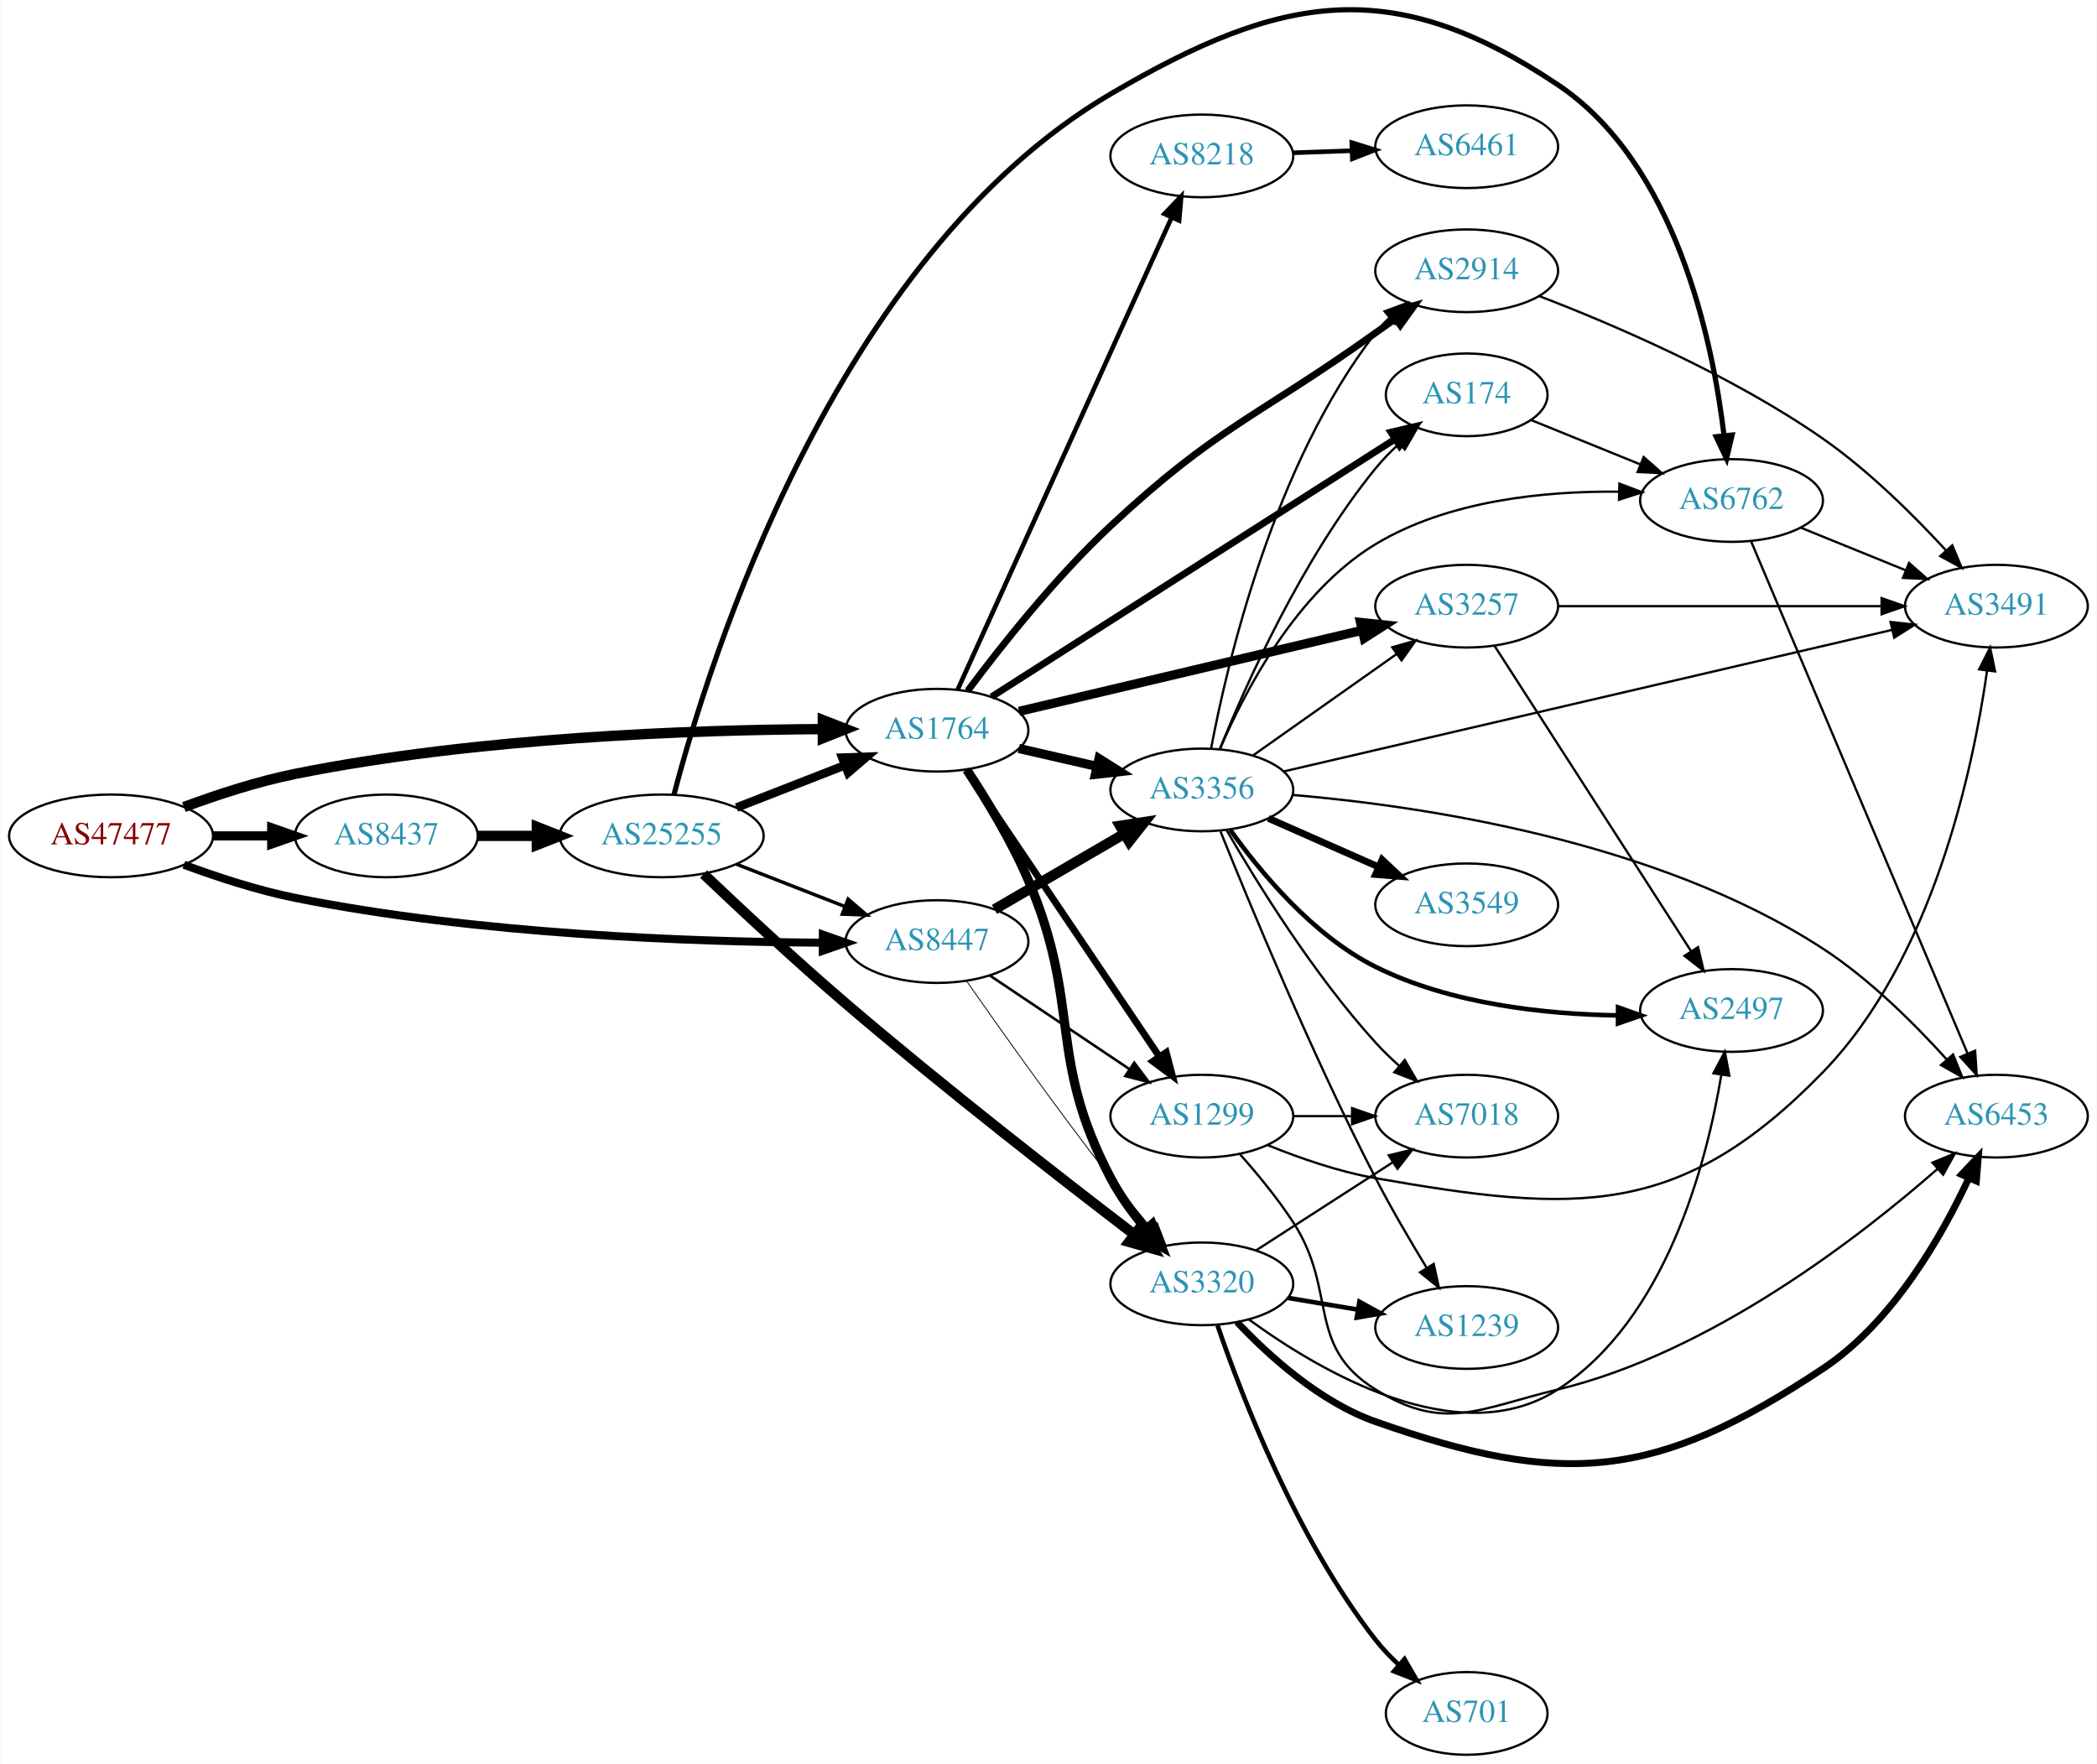
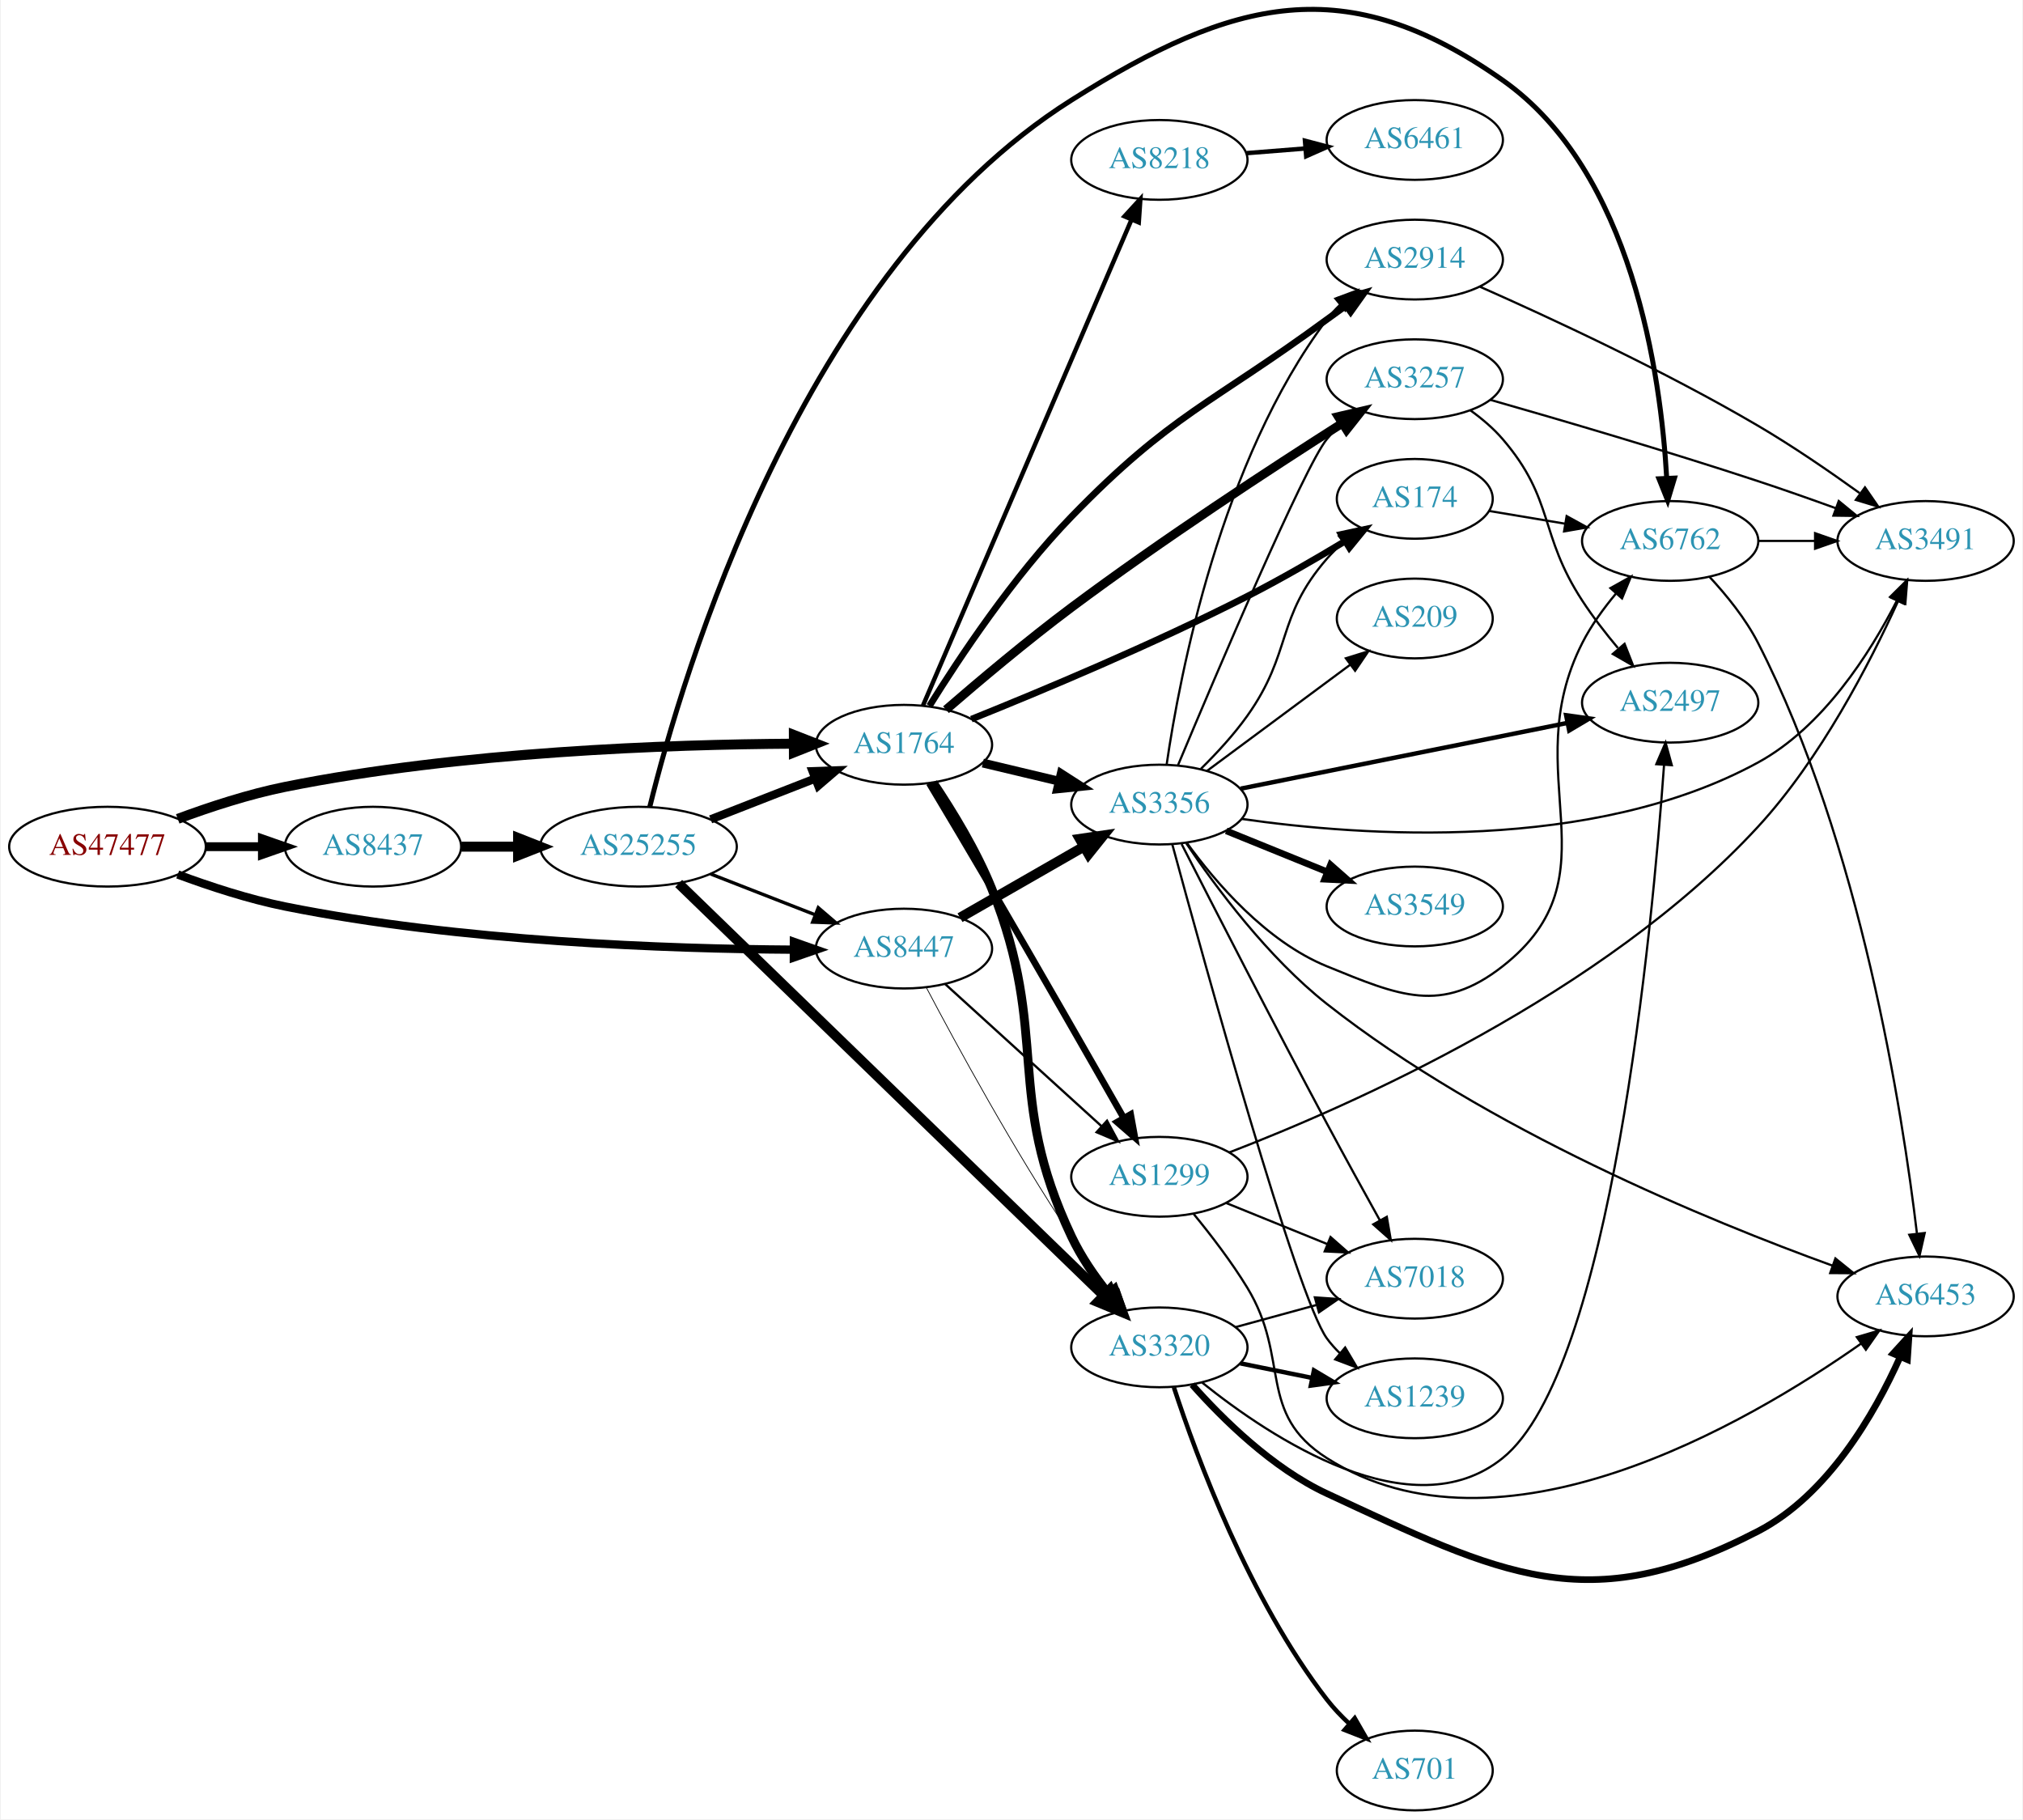
- <svg xmlns="http://www.w3.org/2000/svg" xmlns:xlink="http://www.w3.org/1999/xlink" width="913pt" height="768pt" viewBox="0.00 0.00 912.54 767.87">
-   <g id="graph0" class="graph" transform="scale(1 1) rotate(0) translate(4 763.872)">
-     <polygon fill="white" stroke="none" points="-4,4 -4,-763.872 908.542,-763.872 908.542,4 -4,4" />
+ <svg xmlns="http://www.w3.org/2000/svg" xmlns:xlink="http://www.w3.org/1999/xlink" width="913pt" height="821pt" viewBox="0.00 0.00 912.54 821.18">
+   <g id="graph0" class="graph" transform="scale(1 1) rotate(0) translate(4 817.175)">
+     <polygon fill="white" stroke="none" points="-4,4 -4,-817.175 908.542,-817.175 908.542,4 -4,4" />
    <g id="node1" class="node">
      <g id="a_node1">
        <a xlink:href="/asn/47477" xlink:title="AS47477 ~ REWEA-AS [AT]">
-           <ellipse fill="#ffffff" stroke="black" cx="44.196" cy="-400" rx="44.393" ry="18" />
-           <text text-anchor="middle" x="44.196" y="-396.3" font-family="Times,serif" font-size="14.00" fill="#880000">AS47477</text>
+           <ellipse fill="#ffffff" stroke="black" cx="44.196" cy="-435" rx="44.393" ry="18" />
+           <text text-anchor="middle" x="44.196" y="-431.3" font-family="Times,serif" font-size="14.00" fill="#880000">AS47477</text>
        </a>
      </g>
    </g>
    <g id="node2" class="node">
      <g id="a_node2">
        <a xlink:href="/asn/1764" xlink:title="AS1764 ~ NEXTLAYER-AS [AT]">
-           <ellipse fill="#ffffff" stroke="black" cx="403.724" cy="-446" rx="39.794" ry="18" />
-           <text text-anchor="middle" x="403.724" y="-442.3" font-family="Times,serif" font-size="14.00" fill="#2c94b3">AS1764</text>
+           <ellipse fill="#ffffff" stroke="black" cx="403.724" cy="-481" rx="39.794" ry="18" />
+           <text text-anchor="middle" x="403.724" y="-477.3" font-family="Times,serif" font-size="14.00" fill="#2c94b3">AS1764</text>
        </a>
      </g>
    </g>
    <g id="edge1" class="edge">
-       <path fill="none" stroke="black" stroke-width="4.5" d="M75.901,-412.554C90.369,-417.925 108.014,-423.708 124.392,-427 203.573,-442.916 297.695,-446.159 353.697,-446.486" />
-       <polygon fill="black" stroke="black" stroke-width="4.5" points="354.025,-450.424 364.036,-446.515 354.047,-442.549 354.025,-450.424" />
+       <path fill="none" stroke="black" stroke-width="4.5" d="M75.901,-447.554C90.369,-452.925 108.014,-458.708 124.392,-462 203.573,-477.916 297.695,-481.159 353.697,-481.486" />
+       <polygon fill="black" stroke="black" stroke-width="4.5" points="354.025,-485.424 364.036,-481.515 354.047,-477.549 354.025,-485.424" />
    </g>
    <g id="node3" class="node">
      <g id="a_node3">
        <a xlink:href="/asn/8437" xlink:title="AS8437 ~ Hutchison Drei Austria GmbH [AT]">
-           <ellipse fill="#ffffff" stroke="black" cx="164.039" cy="-400" rx="39.794" ry="18" />
-           <text text-anchor="middle" x="164.039" y="-396.3" font-family="Times,serif" font-size="14.00" fill="#2c94b3">AS8437</text>
+           <ellipse fill="#ffffff" stroke="black" cx="164.039" cy="-435" rx="39.794" ry="18" />
+           <text text-anchor="middle" x="164.039" y="-431.3" font-family="Times,serif" font-size="14.00" fill="#2c94b3">AS8437</text>
        </a>
      </g>
    </g>
    <g id="edge2" class="edge">
-       <path fill="none" stroke="black" stroke-width="4" d="M88.407,-400C96.72,-400 105.482,-400 113.965,-400" />
-       <polygon fill="black" stroke="black" stroke-width="4" points="114.123,-403.5 124.123,-400 114.123,-396.5 114.123,-403.5" />
+       <path fill="none" stroke="black" stroke-width="4" d="M88.407,-435C96.72,-435 105.482,-435 113.965,-435" />
+       <polygon fill="black" stroke="black" stroke-width="4" points="114.123,-438.5 124.123,-435 114.123,-431.5 114.123,-438.5" />
    </g>
    <g id="node4" class="node">
      <g id="a_node4">
        <a xlink:href="/asn/8447" xlink:title="AS8447 ~ A1 Telekom Austria AG [AT]">
-           <ellipse fill="#ffffff" stroke="black" cx="403.724" cy="-354" rx="39.794" ry="18" />
-           <text text-anchor="middle" x="403.724" y="-350.3" font-family="Times,serif" font-size="14.00" fill="#2c94b3">AS8447</text>
+           <ellipse fill="#ffffff" stroke="black" cx="403.724" cy="-389" rx="39.794" ry="18" />
+           <text text-anchor="middle" x="403.724" y="-385.3" font-family="Times,serif" font-size="14.00" fill="#2c94b3">AS8447</text>
        </a>
      </g>
    </g>
    <g id="edge3" class="edge">
-       <path fill="none" stroke="black" stroke-width="3.5" d="M75.901,-387.446C90.369,-382.075 108.014,-376.292 124.392,-373 203.573,-357.084 297.695,-353.841 353.697,-353.514" />
-       <polygon fill="black" stroke="black" stroke-width="3.5" points="354.046,-357.014 364.036,-353.485 354.026,-350.014 354.046,-357.014" />
+       <path fill="none" stroke="black" stroke-width="3.75" d="M75.901,-422.446C90.369,-417.075 108.014,-411.292 124.392,-408 203.573,-392.084 297.695,-388.841 353.697,-388.514" />
+       <polygon fill="black" stroke="black" stroke-width="3.75" points="354.046,-392.014 364.036,-388.485 354.026,-385.014 354.046,-392.014" />
    </g>
    <g id="node5" class="node">
      <g id="a_node5">
-         <a xlink:href="/asn/1299" xlink:title="AS1299 ~ Telia Carrier [EU]">
-           <ellipse fill="#ffffff" stroke="black" cx="519.017" cy="-278" rx="39.794" ry="18" />
-           <text text-anchor="middle" x="519.017" y="-274.3" font-family="Times,serif" font-size="14.00" fill="#2c94b3">AS1299</text>
+         <a xlink:href="/asn/3356" xlink:title="AS3356 ~ Level 3 Parent, LLC [US]">
+           <ellipse fill="#ffffff" stroke="black" cx="519.017" cy="-454" rx="39.794" ry="18" />
+           <text text-anchor="middle" x="519.017" y="-450.3" font-family="Times,serif" font-size="14.00" fill="#2c94b3">AS3356</text>
        </a>
      </g>
    </g>
    <g id="edge4" class="edge">
-       <path fill="none" stroke="black" stroke-width="3" d="M416.421,-428.654C436.35,-399.102 476.994,-338.832 500.383,-304.148" />
-       <polygon fill="black" stroke="black" stroke-width="3" points="503.524,-305.751 506.213,-295.504 497.72,-301.838 503.524,-305.751" />
+       <path fill="none" stroke="black" stroke-width="4" d="M439.331,-472.752C450.202,-470.162 462.357,-467.265 473.799,-464.538" />
+       <polygon fill="black" stroke="black" stroke-width="4" points="474.705,-467.92 483.621,-462.197 473.082,-461.111 474.705,-467.92" />
    </g>
    <g id="node6" class="node">
      <g id="a_node6">
-         <a xlink:href="/asn/3320" xlink:title="AS3320 ~ DTAG [DE]">
-           <ellipse fill="#ffffff" stroke="black" cx="519.017" cy="-205" rx="39.794" ry="18" />
-           <text text-anchor="middle" x="519.017" y="-201.3" font-family="Times,serif" font-size="14.00" fill="#2c94b3">AS3320</text>
+         <a xlink:href="/asn/3257" xlink:title="AS3257 ~ GTT [DE]">
+           <ellipse fill="#ffffff" stroke="black" cx="634.31" cy="-646" rx="39.794" ry="18" />
+           <text text-anchor="middle" x="634.31" y="-642.3" font-family="Times,serif" font-size="14.00" fill="#2c94b3">AS3257</text>
        </a>
      </g>
    </g>
    <g id="edge5" class="edge">
-       <path fill="none" stroke="black" stroke-width="4" d="M416.715,-428.742C425.12,-416.016 436.106,-398.026 443.37,-381 466.898,-325.857 451.449,-304.054 479.37,-251 483.49,-243.172 489.122,-235.481 494.812,-228.697" />
-       <polygon fill="black" stroke="black" stroke-width="4" points="497.439,-231.009 501.431,-221.195 492.19,-226.378 497.439,-231.009" />
+       <path fill="none" stroke="black" stroke-width="4" d="M422.704,-496.828C437.565,-509.691 459.392,-528.082 479.37,-543 520.292,-573.557 569.688,-605.843 601.294,-625.952" />
+       <polygon fill="black" stroke="black" stroke-width="4" points="599.788,-629.141 610.108,-631.537 603.535,-623.228 599.788,-629.141" />
    </g>
    <g id="node7" class="node">
      <g id="a_node7">
-         <a xlink:href="/asn/3356" xlink:title="AS3356 ~ Level 3 Parent, LLC [US]">
-           <ellipse fill="#ffffff" stroke="black" cx="519.017" cy="-420" rx="39.794" ry="18" />
-           <text text-anchor="middle" x="519.017" y="-416.3" font-family="Times,serif" font-size="14.00" fill="#2c94b3">AS3356</text>
+         <a xlink:href="/asn/1299" xlink:title="AS1299 ~ Telia Carrier [EU]">
+           <ellipse fill="#ffffff" stroke="black" cx="519.017" cy="-286" rx="39.794" ry="18" />
+           <text text-anchor="middle" x="519.017" y="-282.3" font-family="Times,serif" font-size="14.00" fill="#2c94b3">AS1299</text>
        </a>
      </g>
    </g>
    <g id="edge6" class="edge">
-       <path fill="none" stroke="black" stroke-width="4" d="M439.331,-438.058C450.102,-435.586 462.132,-432.825 473.481,-430.221" />
-       <polygon fill="black" stroke="black" stroke-width="4" points="474.267,-433.631 483.231,-427.983 472.702,-426.809 474.267,-433.631" />
+       <path fill="none" stroke="black" stroke-width="3" d="M415.129,-463.661C422.95,-450.592 433.898,-432.209 443.37,-416 464.186,-380.377 487.847,-339.021 502.846,-312.693" />
+       <polygon fill="black" stroke="black" stroke-width="3" points="506.054,-314.134 507.959,-303.712 499.97,-310.671 506.054,-314.134" />
    </g>
    <g id="node8" class="node">
      <g id="a_node8">
-         <a xlink:href="/asn/3257" xlink:title="AS3257 ~ GTT [DE]">
-           <ellipse fill="#ffffff" stroke="black" cx="634.31" cy="-500" rx="39.794" ry="18" />
-           <text text-anchor="middle" x="634.31" y="-496.3" font-family="Times,serif" font-size="14.00" fill="#2c94b3">AS3257</text>
+         <a xlink:href="/asn/2914" xlink:title="AS2914 ~ NTT America, Inc. [US]">
+           <ellipse fill="#ffffff" stroke="black" cx="634.31" cy="-700" rx="39.794" ry="18" />
+           <text text-anchor="middle" x="634.31" y="-696.3" font-family="Times,serif" font-size="14.00" fill="#2c94b3">AS2914</text>
        </a>
      </g>
    </g>
    <g id="edge7" class="edge">
-       <path fill="none" stroke="black" stroke-width="4" d="M439.441,-454.201C479.416,-463.645 545.174,-479.179 588.857,-489.499" />
-       <polygon fill="black" stroke="black" stroke-width="4" points="588.104,-492.917 598.641,-491.81 589.713,-486.105 588.104,-492.917" />
+       <path fill="none" stroke="black" stroke-width="3" d="M415.25,-498.561C428.602,-520.044 453.074,-556.896 479.37,-584 524.445,-630.46 542.495,-634.675 594.663,-673 597.452,-675.049 600.374,-677.157 603.309,-679.25" />
+       <polygon fill="black" stroke="black" stroke-width="3" points="601.327,-682.135 611.515,-685.043 605.364,-676.416 601.327,-682.135" />
    </g>
    <g id="node9" class="node">
      <g id="a_node9">
-         <a xlink:href="/asn/2914" xlink:title="AS2914 ~ NTT America, Inc. [US]">
-           <ellipse fill="#ffffff" stroke="black" cx="634.31" cy="-646" rx="39.794" ry="18" />
-           <text text-anchor="middle" x="634.31" y="-642.3" font-family="Times,serif" font-size="14.00" fill="#2c94b3">AS2914</text>
-         </a>
-       </g>
-     </g>
-     <g id="edge8" class="edge">
-       <path fill="none" stroke="black" stroke-width="3" d="M417.096,-463.133C431.072,-481.881 455.052,-512.288 479.37,-535 525.704,-578.274 543.054,-582.177 594.663,-619 597.48,-621.01 600.421,-623.093 603.368,-625.169" />
-       <polygon fill="black" stroke="black" stroke-width="3" points="601.394,-628.06 611.59,-630.938 605.415,-622.33 601.394,-628.06" />
-     </g>
-     <g id="node10" class="node">
-       <g id="a_node10">
        <a xlink:href="/asn/174" xlink:title="AS174 ~ Cogent Communications [US]">
          <ellipse fill="#ffffff" stroke="black" cx="634.31" cy="-592" rx="35.194" ry="18" />
          <text text-anchor="middle" x="634.31" y="-588.3" font-family="Times,serif" font-size="14.00" fill="#2c94b3">AS174</text>
        </a>
      </g>
    </g>
+     <g id="edge8" class="edge">
+       <path fill="none" stroke="black" stroke-width="3" d="M434.154,-492.557C465.503,-505.156 516.339,-526.417 558.663,-548 573.472,-555.551 589.404,-564.782 602.731,-572.834" />
+       <polygon fill="black" stroke="black" stroke-width="3" points="601.136,-575.962 611.495,-578.186 604.785,-569.988 601.136,-575.962" />
+     </g>
+     <g id="node10" class="node">
+       <g id="a_node10">
+         <a xlink:href="/asn/8218" xlink:title="AS8218 ~ legacy Neotelecoms [FR]">
+           <ellipse fill="#ffffff" stroke="black" cx="519.017" cy="-745" rx="39.794" ry="18" />
+           <text text-anchor="middle" x="519.017" y="-741.3" font-family="Times,serif" font-size="14.00" fill="#2c94b3">AS8218</text>
+         </a>
+       </g>
+     </g>
    <g id="edge9" class="edge">
-       <path fill="none" stroke="black" stroke-width="3" d="M427.477,-460.533C468.872,-486.972 556.498,-542.94 602.94,-572.603" />
-       <polygon fill="black" stroke="black" stroke-width="3" points="601.342,-575.735 611.654,-578.168 605.11,-569.836 601.342,-575.735" />
+       <path fill="none" stroke="black" stroke-width="2" d="M412.333,-498.732C431.763,-544.007 483.301,-664.103 506.46,-718.071" />
+       <polygon fill="black" stroke="black" stroke-width="2" points="503.28,-719.536 510.44,-727.345 509.713,-716.776 503.28,-719.536" />
    </g>
    <g id="node11" class="node">
      <g id="a_node11">
-         <a xlink:href="/asn/8218" xlink:title="AS8218 ~ legacy Neotelecoms [FR]">
-           <ellipse fill="#ffffff" stroke="black" cx="519.017" cy="-696" rx="39.794" ry="18" />
-           <text text-anchor="middle" x="519.017" y="-692.3" font-family="Times,serif" font-size="14.00" fill="#2c94b3">AS8218</text>
+         <a xlink:href="/asn/3320" xlink:title="AS3320 ~ DTAG [DE]">
+           <ellipse fill="#ffffff" stroke="black" cx="519.017" cy="-209" rx="39.794" ry="18" />
+           <text text-anchor="middle" x="519.017" y="-205.3" font-family="Times,serif" font-size="14.00" fill="#2c94b3">AS3320</text>
        </a>
      </g>
    </g>
    <g id="edge10" class="edge">
-       <path fill="none" stroke="black" stroke-width="2" d="M412.69,-463.58C432.232,-506.702 482.641,-617.939 505.913,-669.291" />
-       <polygon fill="black" stroke="black" stroke-width="2" points="502.743,-670.776 510.059,-678.44 509.119,-667.887 502.743,-670.776" />
-     </g>
-     <g id="node21" class="node">
-       <g id="a_node21">
+       <path fill="none" stroke="black" stroke-width="4" d="M416.947,-463.838C425.464,-451.158 436.488,-433.185 443.37,-416 469.984,-349.542 448.767,-323.718 479.37,-259 483.641,-249.968 489.764,-241.035 495.88,-233.274" />
+       <polygon fill="black" stroke="black" stroke-width="4" points="498.748,-235.298 502.427,-225.362 493.355,-230.835 498.748,-235.298" />
+     </g>
+     <g id="node22" class="node">
+       <g id="a_node22">
        <a xlink:href="/asn/25255" xlink:title="AS25255 ~ ==&gt; TELE2 AUSTRIA &lt;== [AT]">
-           <ellipse fill="#ffffff" stroke="black" cx="283.881" cy="-400" rx="44.393" ry="18" />
-           <text text-anchor="middle" x="283.881" y="-396.3" font-family="Times,serif" font-size="14.00" fill="#2c94b3">AS25255</text>
-         </a>
-       </g>
-     </g>
-     <g id="edge34" class="edge">
-       <path fill="none" stroke="black" stroke-width="4.5" d="M203.951,-400C212.054,-400 220.729,-400 229.255,-400" />
-       <polygon fill="black" stroke="black" stroke-width="4.5" points="229.533,-403.938 239.533,-400 229.533,-396.063 229.533,-403.938" />
+           <ellipse fill="#ffffff" stroke="black" cx="283.881" cy="-435" rx="44.393" ry="18" />
+           <text text-anchor="middle" x="283.881" y="-431.3" font-family="Times,serif" font-size="14.00" fill="#2c94b3">AS25255</text>
+         </a>
+       </g>
+     </g>
+     <g id="edge35" class="edge">
+       <path fill="none" stroke="black" stroke-width="4.5" d="M203.951,-435C212.054,-435 220.729,-435 229.255,-435" />
+       <polygon fill="black" stroke="black" stroke-width="4.5" points="229.533,-438.938 239.533,-435 229.533,-431.063 229.533,-438.938" />
    </g>
    <g id="edge42" class="edge">
-       <path fill="none" stroke="black" stroke-width="1.125" d="M426.837,-339.166C444.148,-327.553 468.417,-311.273 487.565,-298.428" />
-       <polygon fill="black" stroke="black" stroke-width="1.125" points="489.605,-301.274 495.96,-292.797 485.705,-295.461 489.605,-301.274" />
+       <path fill="none" stroke="black" stroke-width="4.5" d="M429.028,-402.944C445.306,-412.283 466.942,-424.697 484.804,-434.945" />
+       <polygon fill="black" stroke="black" stroke-width="4.5" points="483.119,-438.518 493.753,-440.079 487.038,-431.687 483.119,-438.518" />
    </g>
    <g id="edge43" class="edge">
-       <path fill="none" stroke="black" stroke-width="0.375" d="M416.514,-336.956C430.929,-316.302 456.265,-280.591 479.37,-251 484.907,-243.909 491.1,-236.375 496.878,-229.501" />
-       <polygon fill="black" stroke="black" stroke-width="0.375" points="499.609,-231.692 503.406,-221.801 494.27,-227.165 499.609,-231.692" />
-     </g>
-     <g id="edge41" class="edge">
-       <path fill="none" stroke="black" stroke-width="4.5" d="M428.75,-367.997C445.123,-377.535 467.01,-390.285 485.014,-400.774" />
-       <polygon fill="black" stroke="black" stroke-width="4.5" points="483.402,-404.392 494.025,-406.023 487.366,-397.587 483.402,-404.392" />
+       <path fill="none" stroke="black" stroke-width="1.038" d="M422.426,-372.906C441.382,-355.672 471.615,-328.186 492.998,-308.745" />
+       <polygon fill="black" stroke="black" stroke-width="1.038" points="495.394,-311.297 500.439,-301.981 490.685,-306.118 495.394,-311.297" />
+     </g>
+     <g id="edge44" class="edge">
+       <path fill="none" stroke="black" stroke-width="0.346" d="M413.89,-371.301C427.292,-345.85 453.466,-297.72 479.37,-259 485.075,-250.473 491.769,-241.503 497.968,-233.553" />
+       <polygon fill="black" stroke="black" stroke-width="0.346" points="500.724,-235.71 504.187,-225.697 495.236,-231.365 500.724,-235.71" />
+     </g>
+     <g id="edge14" class="edge">
+       <path fill="none" stroke="black" d="M527.475,-471.892C544.309,-512.059 584.571,-606.844 594.663,-619 596.526,-621.243 598.618,-623.385 600.841,-625.41" />
+       <polygon fill="black" stroke="black" points="598.78,-628.246 608.752,-631.824 603.188,-622.808 598.78,-628.246" />
+     </g>
+     <g id="edge19" class="edge">
+       <path fill="none" stroke="black" d="M522.326,-472.234C528.164,-512.216 546.622,-609.111 594.663,-673 596.416,-675.33 598.429,-677.535 600.596,-679.604" />
+       <polygon fill="black" stroke="black" points="598.478,-682.395 608.404,-686.1 602.955,-677.014 598.478,-682.395" />
+     </g>
+     <g id="edge18" class="edge">
+       <path fill="none" stroke="black" d="M537.767,-470.131C544.791,-477.058 552.615,-485.505 558.663,-494 579.184,-522.821 571.464,-538.288 594.663,-565 596.864,-567.534 599.35,-569.948 601.976,-572.217" />
+       <polygon fill="black" stroke="black" points="600.078,-575.175 610.118,-578.559 604.379,-569.653 600.078,-575.175" />
    </g>
    <g id="node12" class="node">
      <g id="a_node12">
-         <a xlink:href="/asn/6453" xlink:title="AS6453 ~ TATA COMMUNICATIONS (AMERICA) INC [US]">
-           <ellipse fill="#ffffff" stroke="black" cx="864.896" cy="-278" rx="39.794" ry="18" />
-           <text text-anchor="middle" x="864.896" y="-274.3" font-family="Times,serif" font-size="14.00" fill="#2c94b3">AS6453</text>
-         </a>
-       </g>
-     </g>
-     <g id="edge30" class="edge">
-       <path fill="none" stroke="black" d="M535.734,-261.294C543.197,-252.884 551.934,-242.306 558.663,-232 578.441,-201.71 563.943,-178.103 594.663,-159 624.59,-140.39 639.696,-150.743 673.956,-159 740.498,-175.037 805.27,-225.217 839.289,-255.049" />
-       <polygon fill="black" stroke="black" points="837.07,-257.76 846.863,-261.804 841.729,-252.536 837.07,-257.76" />
+         <a xlink:href="/asn/2497" xlink:title="AS2497 ~ Internet Initiative Japan Inc. [JP]">
+           <ellipse fill="#ffffff" stroke="black" cx="749.603" cy="-500" rx="39.794" ry="18" />
+           <text text-anchor="middle" x="749.603" y="-496.3" font-family="Times,serif" font-size="14.00" fill="#2c94b3">AS2497</text>
+         </a>
+       </g>
+     </g>
+     <g id="edge11" class="edge">
+       <path fill="none" stroke="black" stroke-width="2" d="M555.733,-461.188C595.49,-469.188 659.831,-482.136 703.148,-490.853" />
+       <polygon fill="black" stroke="black" stroke-width="2" points="702.643,-494.321 713.137,-492.863 704.024,-487.459 702.643,-494.321" />
+     </g>
+     <g id="node13" class="node">
+       <g id="a_node13">
+         <a xlink:href="/asn/3549" xlink:title="AS3549 ~ Level 3 Parent, LLC [US]">
+           <ellipse fill="#ffffff" stroke="black" cx="634.31" cy="-408" rx="39.794" ry="18" />
+           <text text-anchor="middle" x="634.31" y="-404.3" font-family="Times,serif" font-size="14.00" fill="#2c94b3">AS3549</text>
+         </a>
+       </g>
+     </g>
+     <g id="edge12" class="edge">
+       <path fill="none" stroke="black" stroke-width="3" d="M549.192,-442.154C563.068,-436.52 579.845,-429.708 594.754,-423.654" />
+       <polygon fill="black" stroke="black" stroke-width="3" points="596.284,-426.811 604.233,-419.806 593.651,-420.325 596.284,-426.811" />
+     </g>
+     <g id="node14" class="node">
+       <g id="a_node14">
+         <a xlink:href="/asn/6762" xlink:title="AS6762 ~ TELECOM ITALIA SPARKLE S.p.A. [IT]">
+           <ellipse fill="#ffffff" stroke="black" cx="749.603" cy="-573" rx="39.794" ry="18" />
+           <text text-anchor="middle" x="749.603" y="-569.3" font-family="Times,serif" font-size="14.00" fill="#2c94b3">AS6762</text>
+         </a>
+       </g>
+     </g>
+     <g id="edge13" class="edge">
+       <path fill="none" stroke="black" d="M531.344,-436.841C544.243,-419.026 567.136,-392.223 594.663,-381 627.297,-367.695 646.214,-359.267 673.956,-381 726.567,-422.214 679.674,-467.422 709.956,-527 713.965,-534.886 719.559,-542.596 725.248,-549.38" />
+       <polygon fill="black" stroke="black" points="722.633,-551.706 731.881,-556.875 727.875,-547.067 722.633,-551.706" />
    </g>
    <g id="node15" class="node">
      <g id="a_node15">
+         <a xlink:href="/asn/1239" xlink:title="AS1239 ~ Sprint [US]">
+           <ellipse fill="#ffffff" stroke="black" cx="634.31" cy="-186" rx="39.794" ry="18" />
+           <text text-anchor="middle" x="634.31" y="-182.3" font-family="Times,serif" font-size="14.00" fill="#2c94b3">AS1239</text>
+         </a>
+       </g>
+     </g>
+     <g id="edge15" class="edge">
+       <path fill="none" stroke="black" d="M524.862,-436.008C539.163,-383.28 581.038,-231.66 594.663,-213 596.383,-210.645 598.372,-208.423 600.523,-206.342" />
+       <polygon fill="black" stroke="black" points="602.884,-208.929 608.299,-199.823 598.387,-203.565 602.884,-208.929" />
+     </g>
+     <g id="node16" class="node">
+       <g id="a_node16">
+         <a xlink:href="/asn/6453" xlink:title="AS6453 ~ TATA COMMUNICATIONS (AMERICA) INC [US]">
+           <ellipse fill="#ffffff" stroke="black" cx="864.896" cy="-232" rx="39.794" ry="18" />
+           <text text-anchor="middle" x="864.896" y="-228.3" font-family="Times,serif" font-size="14.00" fill="#2c94b3">AS6453</text>
+         </a>
+       </g>
+     </g>
+     <g id="edge16" class="edge">
+       <path fill="none" stroke="black" d="M531.153,-436.535C544.379,-416.884 568.03,-384.975 594.663,-364 666.809,-307.181 767.369,-265.989 822.925,-245.868" />
+       <polygon fill="black" stroke="black" points="824.19,-249.132 832.43,-242.472 821.835,-242.54 824.19,-249.132" />
+     </g>
+     <g id="node17" class="node">
+       <g id="a_node17">
+         <a xlink:href="/asn/209" xlink:title="AS209 ~ CenturyLink Communications, LLC [US]">
+           <ellipse fill="#ffffff" stroke="black" cx="634.31" cy="-538" rx="35.194" ry="18" />
+           <text text-anchor="middle" x="634.31" y="-534.3" font-family="Times,serif" font-size="14.00" fill="#2c94b3">AS209</text>
+         </a>
+       </g>
+     </g>
+     <g id="edge17" class="edge">
+       <path fill="none" stroke="black" d="M540.533,-469.212C558.611,-482.615 585.114,-502.266 605.169,-517.135" />
+       <polygon fill="black" stroke="black" points="603.209,-520.039 613.326,-523.183 607.378,-514.416 603.209,-520.039" />
+     </g>
+     <g id="node18" class="node">
+       <g id="a_node18">
        <a xlink:href="/asn/7018" xlink:title="AS7018 ~ AT&amp;T Services, Inc. [US]">
-           <ellipse fill="#ffffff" stroke="black" cx="634.31" cy="-278" rx="39.794" ry="18" />
-           <text text-anchor="middle" x="634.31" y="-274.3" font-family="Times,serif" font-size="14.00" fill="#2c94b3">AS7018</text>
-         </a>
-       </g>
-     </g>
-     <g id="edge28" class="edge">
-       <path fill="none" stroke="black" d="M558.689,-278C566.892,-278 575.656,-278 584.188,-278" />
-       <polygon fill="black" stroke="black" points="584.427,-281.5 594.427,-278 584.427,-274.5 584.427,-281.5" />
+           <ellipse fill="#ffffff" stroke="black" cx="634.31" cy="-240" rx="39.794" ry="18" />
+           <text text-anchor="middle" x="634.31" y="-236.3" font-family="Times,serif" font-size="14.00" fill="#2c94b3">AS7018</text>
+         </a>
+       </g>
+     </g>
+     <g id="edge20" class="edge">
+       <path fill="none" stroke="black" d="M529.061,-436.187C542.955,-408.906 570.483,-355.187 594.663,-310 602.411,-295.522 611.25,-279.478 618.517,-266.407" />
+       <polygon fill="black" stroke="black" points="621.682,-267.918 623.494,-257.479 615.568,-264.51 621.682,-267.918" />
    </g>
    <g id="node19" class="node">
      <g id="a_node19">
        <a xlink:href="/asn/3491" xlink:title="AS3491 ~ PCCW Global, Inc. [US]">
-           <ellipse fill="#ffffff" stroke="black" cx="864.896" cy="-500" rx="39.794" ry="18" />
-           <text text-anchor="middle" x="864.896" y="-496.3" font-family="Times,serif" font-size="14.00" fill="#2c94b3">AS3491</text>
+           <ellipse fill="#ffffff" stroke="black" cx="864.896" cy="-573" rx="39.794" ry="18" />
+           <text text-anchor="middle" x="864.896" y="-569.3" font-family="Times,serif" font-size="14.00" fill="#2c94b3">AS3491</text>
+         </a>
+       </g>
+     </g>
+     <g id="edge21" class="edge">
+       <path fill="none" stroke="black" d="M556.187,-447.531C610.477,-439.718 714.613,-432.226 789.249,-473 818.659,-489.067 839.782,-522.229 851.894,-545.96" />
+       <polygon fill="black" stroke="black" points="848.854,-547.711 856.386,-555.162 855.145,-544.64 848.854,-547.711" />
+     </g>
+     <g id="edge23" class="edge">
+       <path fill="none" stroke="black" d="M659.347,-632.017C664.584,-628.242 669.797,-623.843 673.956,-619 697.525,-591.556 690.178,-576.29 709.956,-546 714.688,-538.754 720.411,-531.373 725.988,-524.706" />
+       <polygon fill="black" stroke="black" points="729.006,-526.565 732.886,-516.706 723.705,-521.993 729.006,-526.565" />
+     </g>
+     <g id="edge22" class="edge">
+       <path fill="none" stroke="black" d="M668.511,-636.668C699.803,-627.734 747.927,-613.635 789.249,-600 800.687,-596.226 813.016,-591.882 824.293,-587.797" />
+       <polygon fill="black" stroke="black" points="825.692,-591.012 833.885,-584.294 823.291,-584.437 825.692,-591.012" />
+     </g>
+     <g id="edge26" class="edge">
+       <path fill="none" stroke="black" d="M534.595,-269.092C542.291,-259.708 551.579,-247.615 558.663,-236 578.334,-203.748 562.792,-179.282 594.663,-159 672.683,-109.351 784.107,-174.385 835.694,-210.64" />
+       <polygon fill="black" stroke="black" points="833.862,-213.633 844.028,-216.615 837.94,-207.944 833.862,-213.633" />
+     </g>
+     <g id="edge25" class="edge">
+       <path fill="none" stroke="black" d="M549.192,-274.154C563.068,-268.52 579.845,-261.708 594.754,-255.654" />
+       <polygon fill="black" stroke="black" points="596.284,-258.811 604.233,-251.806 593.651,-252.325 596.284,-258.811" />
+     </g>
+     <g id="edge27" class="edge">
+       <path fill="none" stroke="black" d="M550.564,-296.988C604.972,-317.915 719.483,-368.263 789.249,-444 817.509,-474.679 839.778,-517.872 852.394,-545.654" />
+       <polygon fill="black" stroke="black" points="849.347,-547.417 856.599,-555.141 855.747,-544.58 849.347,-547.417" />
+     </g>
+     <g id="edge24" class="edge">
+       <path fill="none" stroke="black" d="M663.8,-687.722C695.227,-673.813 746.949,-649.836 789.249,-625 804.891,-615.816 821.521,-604.407 835.105,-594.618" />
+       <polygon fill="black" stroke="black" points="837.534,-597.179 843.551,-588.458 833.409,-591.523 837.534,-597.179" />
+     </g>
+     <g id="edge28" class="edge">
+       <path fill="none" stroke="black" d="M667.775,-586.555C678.496,-584.757 690.64,-582.721 702.196,-580.783" />
+       <polygon fill="black" stroke="black" points="702.866,-584.219 712.15,-579.113 701.708,-577.316 702.866,-584.219" />
+     </g>
+     <g id="node20" class="node">
+       <g id="a_node20">
+         <a xlink:href="/asn/6461" xlink:title="AS6461 ~ Zayo Bandwidth [US]">
+           <ellipse fill="#ffffff" stroke="black" cx="634.31" cy="-754" rx="39.794" ry="18" />
+           <text text-anchor="middle" x="634.31" y="-750.3" font-family="Times,serif" font-size="14.00" fill="#2c94b3">AS6461</text>
        </a>
      </g>
    </g>
    <g id="edge29" class="edge">
-       <path fill="none" stroke="black" d="M547.741,-265.369C561.535,-259.764 578.646,-253.808 594.663,-251 682.195,-235.656 727.273,-233.311 789.249,-297 837.171,-346.246 854.723,-428.813 860.838,-471.902" />
-       <polygon fill="black" stroke="black" points="857.386,-472.502 862.157,-481.962 864.327,-471.591 857.386,-472.502" />
-     </g>
-     <g id="edge11" class="edge">
-       <path fill="none" stroke="black" stroke-width="3" d="M534.354,-188.348C548.117,-173.749 570.354,-153.559 594.663,-145 676.805,-116.08 716.681,-119.858 789.249,-168 819.775,-188.251 841.143,-225.676 852.975,-251.194" />
-       <polygon fill="black" stroke="black" stroke-width="3" points="849.778,-252.618 857.042,-260.33 856.173,-249.771 849.778,-252.618" />
-     </g>
-     <g id="node13" class="node">
-       <g id="a_node13">
+       <path fill="none" stroke="black" stroke-width="2" d="M558.373,-748.047C566.862,-748.721 575.966,-749.445 584.8,-750.146" />
+       <polygon fill="black" stroke="black" stroke-width="2" points="584.748,-753.653 594.993,-750.956 585.302,-746.675 584.748,-753.653" />
+     </g>
+     <g id="edge33" class="edge">
+       <path fill="none" stroke="black" d="M538.367,-193.081C569.41,-168.144 632.91,-125.967 673.956,-159 722.894,-198.384 741.523,-397.594 746.84,-471.954" />
+       <polygon fill="black" stroke="black" points="743.351,-472.25 747.529,-481.986 750.335,-471.769 743.351,-472.25" />
+     </g>
+     <g id="edge32" class="edge">
+       <path fill="none" stroke="black" stroke-width="2" d="M555.552,-201.786C565.781,-199.709 577.082,-197.415 587.824,-195.234" />
+       <polygon fill="black" stroke="black" stroke-width="2" points="588.796,-198.608 597.9,-193.189 587.404,-191.748 588.796,-198.608" />
+     </g>
+     <g id="edge31" class="edge">
+       <path fill="none" stroke="black" stroke-width="3" d="M533.824,-192.16C547.54,-176.679 570.036,-154.45 594.663,-143 673.383,-106.401 712.192,-86.018 789.249,-126 820.82,-142.381 841.858,-178.928 853.336,-204.504" />
+       <polygon fill="black" stroke="black" stroke-width="3" points="850.26,-206.212 857.405,-214.036 856.698,-203.464 850.26,-206.212" />
+     </g>
+     <g id="edge34" class="edge">
+       <path fill="none" stroke="black" d="M553.396,-218.133C564.818,-221.259 577.768,-224.802 589.867,-228.113" />
+       <polygon fill="black" stroke="black" points="589.209,-231.561 599.778,-230.825 591.056,-224.81 589.209,-231.561" />
+     </g>
+     <g id="node21" class="node">
+       <g id="a_node21">
        <a xlink:href="/asn/701" xlink:title="AS701 ~ UUNET [US]">
          <ellipse fill="#ffffff" stroke="black" cx="634.31" cy="-18" rx="35.194" ry="18" />
          <text text-anchor="middle" x="634.31" y="-14.3" font-family="Times,serif" font-size="14.00" fill="#2c94b3">AS701</text>
        </a>
      </g>
    </g>
-     <g id="edge12" class="edge">
-       <path fill="none" stroke="black" stroke-width="2" d="M525.86,-186.875C536.278,-156.417 560.242,-93.986 594.663,-50 597.659,-46.171 601.186,-42.491 604.87,-39.076" />
-       <polygon fill="black" stroke="black" stroke-width="2" points="607.238,-41.656 612.531,-32.478 602.67,-36.352 607.238,-41.656" />
-     </g>
-     <g id="node14" class="node">
-       <g id="a_node14">
-         <a xlink:href="/asn/1239" xlink:title="AS1239 ~ Sprint [US]">
-           <ellipse fill="#ffffff" stroke="black" cx="634.31" cy="-186" rx="39.794" ry="18" />
-           <text text-anchor="middle" x="634.31" y="-182.3" font-family="Times,serif" font-size="14.00" fill="#2c94b3">AS1239</text>
-         </a>
-       </g>
-     </g>
-     <g id="edge13" class="edge">
-       <path fill="none" stroke="black" stroke-width="2" d="M556.487,-198.884C566.19,-197.256 576.801,-195.477 586.956,-193.774" />
-       <polygon fill="black" stroke="black" stroke-width="2" points="587.624,-197.211 596.908,-192.105 586.467,-190.307 587.624,-197.211" />
-     </g>
-     <g id="edge14" class="edge">
-       <path fill="none" stroke="black" d="M542.671,-219.597C559.729,-230.589 583.313,-245.785 602.148,-257.921" />
-       <polygon fill="black" stroke="black" points="600.393,-260.954 610.695,-263.428 604.184,-255.069 600.393,-260.954" />
-     </g>
-     <g id="node16" class="node">
-       <g id="a_node16">
-         <a xlink:href="/asn/2497" xlink:title="AS2497 ~ Internet Initiative Japan Inc. [JP]">
-           <ellipse fill="#ffffff" stroke="black" cx="749.603" cy="-324" rx="39.794" ry="18" />
-           <text text-anchor="middle" x="749.603" y="-320.3" font-family="Times,serif" font-size="14.00" fill="#2c94b3">AS2497</text>
-         </a>
-       </g>
-     </g>
-     <g id="edge15" class="edge">
-       <path fill="none" stroke="black" d="M539.464,-189.528C570.172,-167.113 630.829,-131.176 673.956,-159 721.047,-189.382 738.75,-257.444 745.16,-295.988" />
-       <polygon fill="black" stroke="black" points="741.721,-296.66 746.683,-306.021 748.642,-295.609 741.721,-296.66" />
-     </g>
-     <g id="edge24" class="edge">
-       <path fill="none" stroke="black" d="M541.326,-435.047C558.97,-447.506 584.23,-465.343 603.816,-479.174" />
-       <polygon fill="black" stroke="black" points="601.908,-482.111 612.096,-485.02 605.946,-476.393 601.908,-482.111" />
-     </g>
-     <g id="edge23" class="edge">
-       <path fill="none" stroke="black" d="M523.036,-437.97C530.021,-475.126 550.212,-561.717 594.663,-619 596.451,-621.304 598.489,-623.489 600.674,-625.544" />
-       <polygon fill="black" stroke="black" points="598.574,-628.349 608.515,-632.015 603.03,-622.95 598.574,-628.349" />
-     </g>
-     <g id="edge22" class="edge">
-       <path fill="none" stroke="black" d="M526.805,-437.676C538.075,-465.59 562.617,-520.736 594.663,-560 597.737,-563.767 601.308,-567.412 605.013,-570.81" />
-       <polygon fill="black" stroke="black" points="602.82,-573.54 612.688,-577.396 607.378,-568.228 602.82,-573.54" />
-     </g>
-     <g id="edge19" class="edge">
-       <path fill="none" stroke="black" d="M558.789,-417.815C614.072,-413.076 716.858,-398.112 789.249,-351 809.69,-337.697 829.264,-318.213 843.236,-302.719" />
-       <polygon fill="black" stroke="black" points="846.022,-304.852 850.007,-295.035 840.77,-300.224 846.022,-304.852" />
-     </g>
-     <g id="edge20" class="edge">
-       <path fill="none" stroke="black" d="M527.168,-401.906C539.722,-370.614 567.023,-304.593 594.663,-251 601.406,-237.926 609.65,-223.845 616.789,-212.143" />
-       <polygon fill="black" stroke="black" points="619.953,-213.68 622.228,-203.332 613.997,-210.003 619.953,-213.68" />
-     </g>
-     <g id="edge21" class="edge">
-       <path fill="none" stroke="black" d="M529.773,-402.519C542.875,-379.855 567.653,-339.717 594.663,-310 597.779,-306.571 601.269,-303.186 604.842,-299.974" />
-       <polygon fill="black" stroke="black" points="607.358,-302.428 612.686,-293.27 602.81,-297.107 607.358,-302.428" />
-     </g>
-     <g id="edge16" class="edge">
-       <path fill="none" stroke="black" stroke-width="2" d="M531.418,-402.586C544.381,-384.381 567.328,-356.607 594.663,-343 627.259,-326.775 668.368,-322.389 699.903,-321.862" />
-       <polygon fill="black" stroke="black" stroke-width="2" points="700.218,-325.361 710.204,-321.82 700.19,-318.361 700.218,-325.361" />
-     </g>
-     <g id="node17" class="node">
-       <g id="a_node17">
-         <a xlink:href="/asn/3549" xlink:title="AS3549 ~ Level 3 Parent, LLC [US]">
-           <ellipse fill="#ffffff" stroke="black" cx="634.31" cy="-370" rx="39.794" ry="18" />
-           <text text-anchor="middle" x="634.31" y="-366.3" font-family="Times,serif" font-size="14.00" fill="#2c94b3">AS3549</text>
-         </a>
-       </g>
-     </g>
-     <g id="edge17" class="edge">
-       <path fill="none" stroke="black" stroke-width="3" d="M548.022,-407.64C562.456,-401.27 580.257,-393.414 595.856,-386.53" />
-       <polygon fill="black" stroke="black" stroke-width="3" points="597.499,-389.63 605.234,-382.391 594.672,-383.226 597.499,-389.63" />
-     </g>
-     <g id="node18" class="node">
-       <g id="a_node18">
-         <a xlink:href="/asn/6762" xlink:title="AS6762 ~ TELECOM ITALIA SPARKLE S.p.A. [IT]">
-           <ellipse fill="#ffffff" stroke="black" cx="749.603" cy="-546" rx="39.794" ry="18" />
-           <text text-anchor="middle" x="749.603" y="-542.3" font-family="Times,serif" font-size="14.00" fill="#2c94b3">AS6762</text>
-         </a>
-       </g>
-     </g>
-     <g id="edge18" class="edge">
-       <path fill="none" stroke="black" d="M526.965,-437.952C537.53,-462.591 560.129,-506.194 594.663,-527 626.403,-546.122 668.5,-550.177 700.648,-549.837" />
-       <polygon fill="black" stroke="black" points="700.801,-553.335 710.711,-549.586 700.626,-546.337 700.801,-553.335" />
-     </g>
-     <g id="edge25" class="edge">
-       <path fill="none" stroke="black" d="M554.564,-428.037C617.387,-442.652 750.24,-473.559 819.613,-489.698" />
-       <polygon fill="black" stroke="black" points="818.839,-493.111 829.372,-491.968 820.425,-486.293 818.839,-493.111" />
-     </g>
-     <g id="edge27" class="edge">
-       <path fill="none" stroke="black" d="M646.379,-482.804C666.346,-451.786 708.491,-386.313 731.951,-349.868" />
-       <polygon fill="black" stroke="black" points="735.019,-351.569 737.488,-341.266 729.133,-347.78 735.019,-351.569" />
-     </g>
-     <g id="edge26" class="edge">
-       <path fill="none" stroke="black" d="M674.086,-500C712.918,-500 772.802,-500 814.9,-500" />
-       <polygon fill="black" stroke="black" points="814.929,-503.5 824.929,-500 814.929,-496.5 814.929,-503.5" />
-     </g>
-     <g id="edge32" class="edge">
-       <path fill="none" stroke="black" d="M665.835,-635.01C698.099,-622.62 749.691,-600.561 789.249,-573 809.26,-559.058 828.856,-539.607 842.945,-524.288" />
-       <polygon fill="black" stroke="black" points="845.686,-526.475 849.784,-516.705 840.488,-521.787 845.686,-526.475" />
-     </g>
-     <g id="edge31" class="edge">
-       <path fill="none" stroke="black" d="M662.446,-580.982C676.649,-575.215 694.287,-568.054 709.897,-561.715" />
-       <polygon fill="black" stroke="black" points="711.357,-564.9 719.306,-557.895 708.724,-558.414 711.357,-564.9" />
-     </g>
-     <g id="node20" class="node">
-       <g id="a_node20">
-         <a xlink:href="/asn/6461" xlink:title="AS6461 ~ Zayo Bandwidth [US]">
-           <ellipse fill="#ffffff" stroke="black" cx="634.31" cy="-700" rx="39.794" ry="18" />
-           <text text-anchor="middle" x="634.31" y="-696.3" font-family="Times,serif" font-size="14.00" fill="#2c94b3">AS6461</text>
-         </a>
-       </g>
-     </g>
-     <g id="edge33" class="edge">
-       <path fill="none" stroke="black" stroke-width="2" d="M558.689,-697.365C566.892,-697.655 575.656,-697.964 584.188,-698.266" />
-       <polygon fill="black" stroke="black" stroke-width="2" points="584.31,-701.772 594.427,-698.627 584.557,-694.776 584.31,-701.772" />
+     <g id="edge30" class="edge">
+       <path fill="none" stroke="black" stroke-width="2" d="M525.588,-190.898C535.755,-159.828 559.555,-95.323 594.663,-50 597.64,-46.156 601.156,-42.468 604.835,-39.049" />
+       <polygon fill="black" stroke="black" stroke-width="2" points="607.203,-41.628 612.492,-32.448 602.633,-36.326 607.203,-41.628" />
+     </g>
+     <g id="edge41" class="edge">
+       <path fill="none" stroke="black" d="M767.295,-556.86C774.99,-548.584 783.639,-537.955 789.249,-527 835.658,-436.378 854.497,-315.012 860.974,-260.55" />
+       <polygon fill="black" stroke="black" points="864.49,-260.61 862.142,-250.279 857.535,-259.819 864.49,-260.61" />
+     </g>
+     <g id="edge40" class="edge">
+       <path fill="none" stroke="black" d="M789.275,-573C797.478,-573 806.242,-573 814.774,-573" />
+       <polygon fill="black" stroke="black" points="815.013,-576.5 825.013,-573 815.013,-569.5 815.013,-576.5" />
+     </g>
+     <g id="edge37" class="edge">
+       <path fill="none" stroke="black" stroke-width="3.75" d="M316.461,-447.327C330.89,-452.96 348.129,-459.689 363.391,-465.646" />
+       <polygon fill="black" stroke="black" stroke-width="3.75" points="362.496,-469.054 373.085,-469.43 365.042,-462.534 362.496,-469.054" />
+     </g>
+     <g id="edge38" class="edge">
+       <path fill="none" stroke="black" stroke-width="1.5" d="M316.461,-422.673C330.89,-417.04 348.129,-410.311 363.391,-404.354" />
+       <polygon fill="black" stroke="black" stroke-width="1.5" points="365.042,-407.466 373.085,-400.57 362.496,-400.946 365.042,-407.466" />
    </g>
    <g id="edge39" class="edge">
-       <path fill="none" stroke="black" d="M758.212,-528C777.642,-482.038 829.179,-360.123 852.339,-305.337" />
-       <polygon fill="black" stroke="black" points="855.649,-306.496 856.319,-295.922 849.202,-303.77 855.649,-306.496" />
-     </g>
-     <g id="edge40" class="edge">
-       <path fill="none" stroke="black" d="M779.778,-534.154C793.654,-528.52 810.431,-521.708 825.34,-515.654" />
-       <polygon fill="black" stroke="black" points="826.87,-518.811 834.819,-511.806 824.237,-512.325 826.87,-518.811" />
-     </g>
-     <g id="edge35" class="edge">
-       <path fill="none" stroke="black" stroke-width="3.75" d="M316.461,-412.327C330.89,-417.96 348.129,-424.689 363.391,-430.646" />
-       <polygon fill="black" stroke="black" stroke-width="3.75" points="362.496,-434.054 373.085,-434.43 365.042,-427.534 362.496,-434.054" />
-     </g>
-     <g id="edge38" class="edge">
-       <path fill="none" stroke="black" stroke-width="1.5" d="M316.461,-387.673C330.89,-382.04 348.129,-375.311 363.391,-369.354" />
-       <polygon fill="black" stroke="black" stroke-width="1.5" points="365.042,-372.466 373.085,-365.57 362.496,-365.946 365.042,-372.466" />
+       <path fill="none" stroke="black" stroke-width="4.5" d="M302.024,-418.382C342.964,-378.695 446.532,-278.297 493.811,-232.465" />
+       <polygon fill="black" stroke="black" stroke-width="4.5" points="496.724,-235.125 501.163,-225.338 491.242,-229.471 496.724,-235.125" />
    </g>
    <g id="edge36" class="edge">
-       <path fill="none" stroke="black" stroke-width="4.5" d="M302.157,-383.381C317.977,-368.33 342.191,-345.715 364.077,-327 406.72,-290.537 458.137,-250.55 489.435,-226.63" />
-       <polygon fill="black" stroke="black" stroke-width="4.5" points="492.139,-229.519 497.705,-220.326 487.365,-223.257 492.139,-229.519" />
-     </g>
-     <g id="edge37" class="edge">
-       <path fill="none" stroke="black" stroke-width="2.25" d="M289.223,-417.892C304.102,-474.816 358.915,-652.141 479.37,-723 553.927,-766.859 602.07,-775.113 673.956,-727 725.278,-692.65 741.351,-615.891 746.358,-574.219" />
-       <polygon fill="black" stroke="black" stroke-width="2.25" points="749.848,-574.501 747.43,-564.186 742.888,-573.757 749.848,-574.501" />
+       <path fill="none" stroke="black" stroke-width="2.25" d="M288.995,-453.01C303.341,-511.205 357.094,-694.889 479.37,-772 552.6,-818.181 603.15,-830.817 673.956,-781 732.614,-739.73 745.409,-647.821 748.043,-601.235" />
+       <polygon fill="black" stroke="black" stroke-width="2.25" points="751.54,-601.365 748.49,-591.219 744.547,-601.053 751.54,-601.365" />
    </g>
  </g>
</svg>
